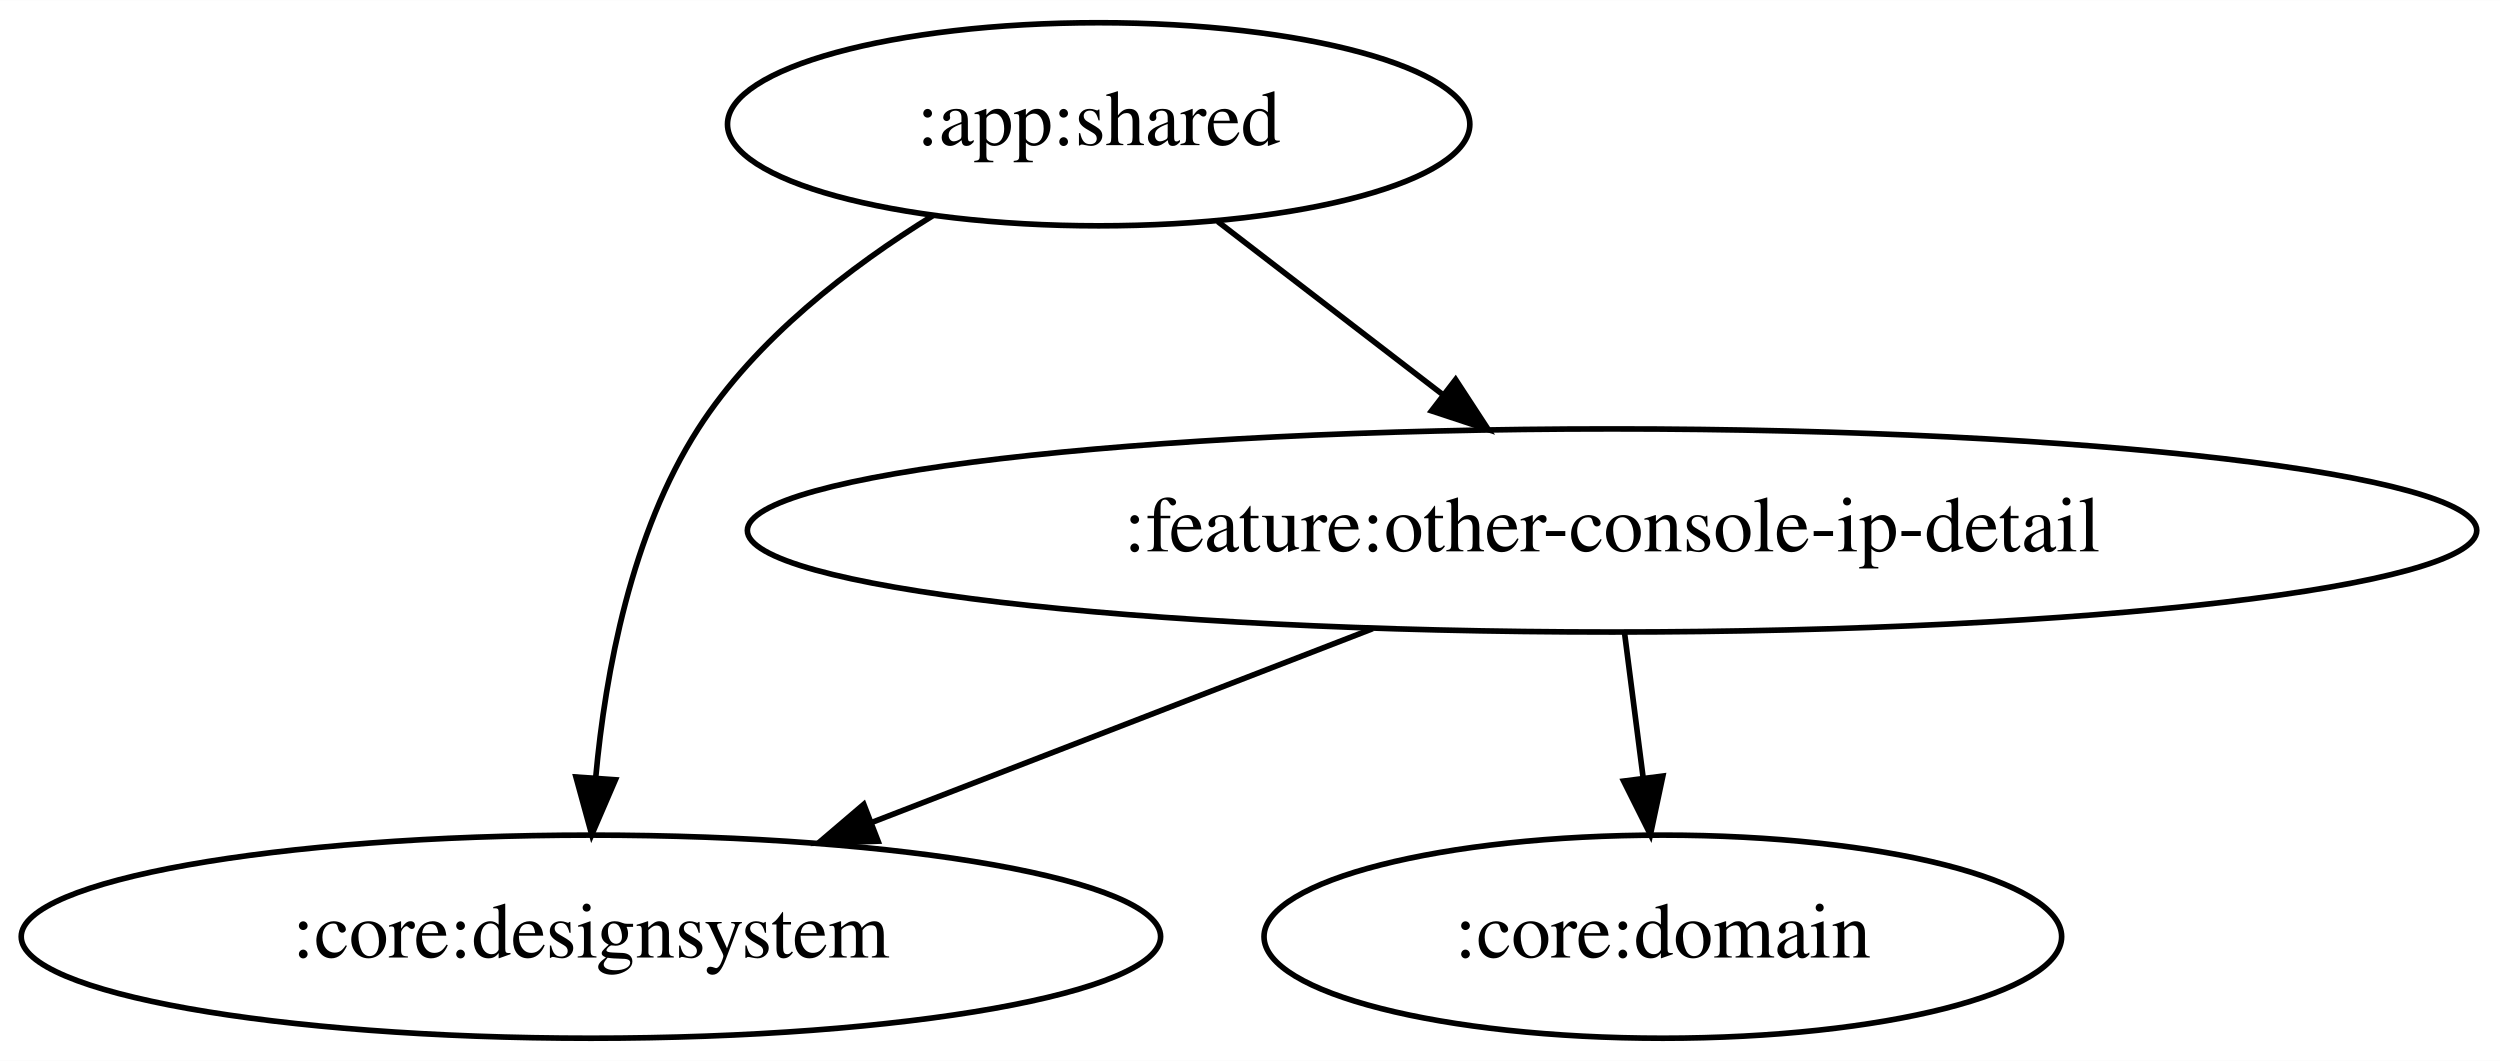
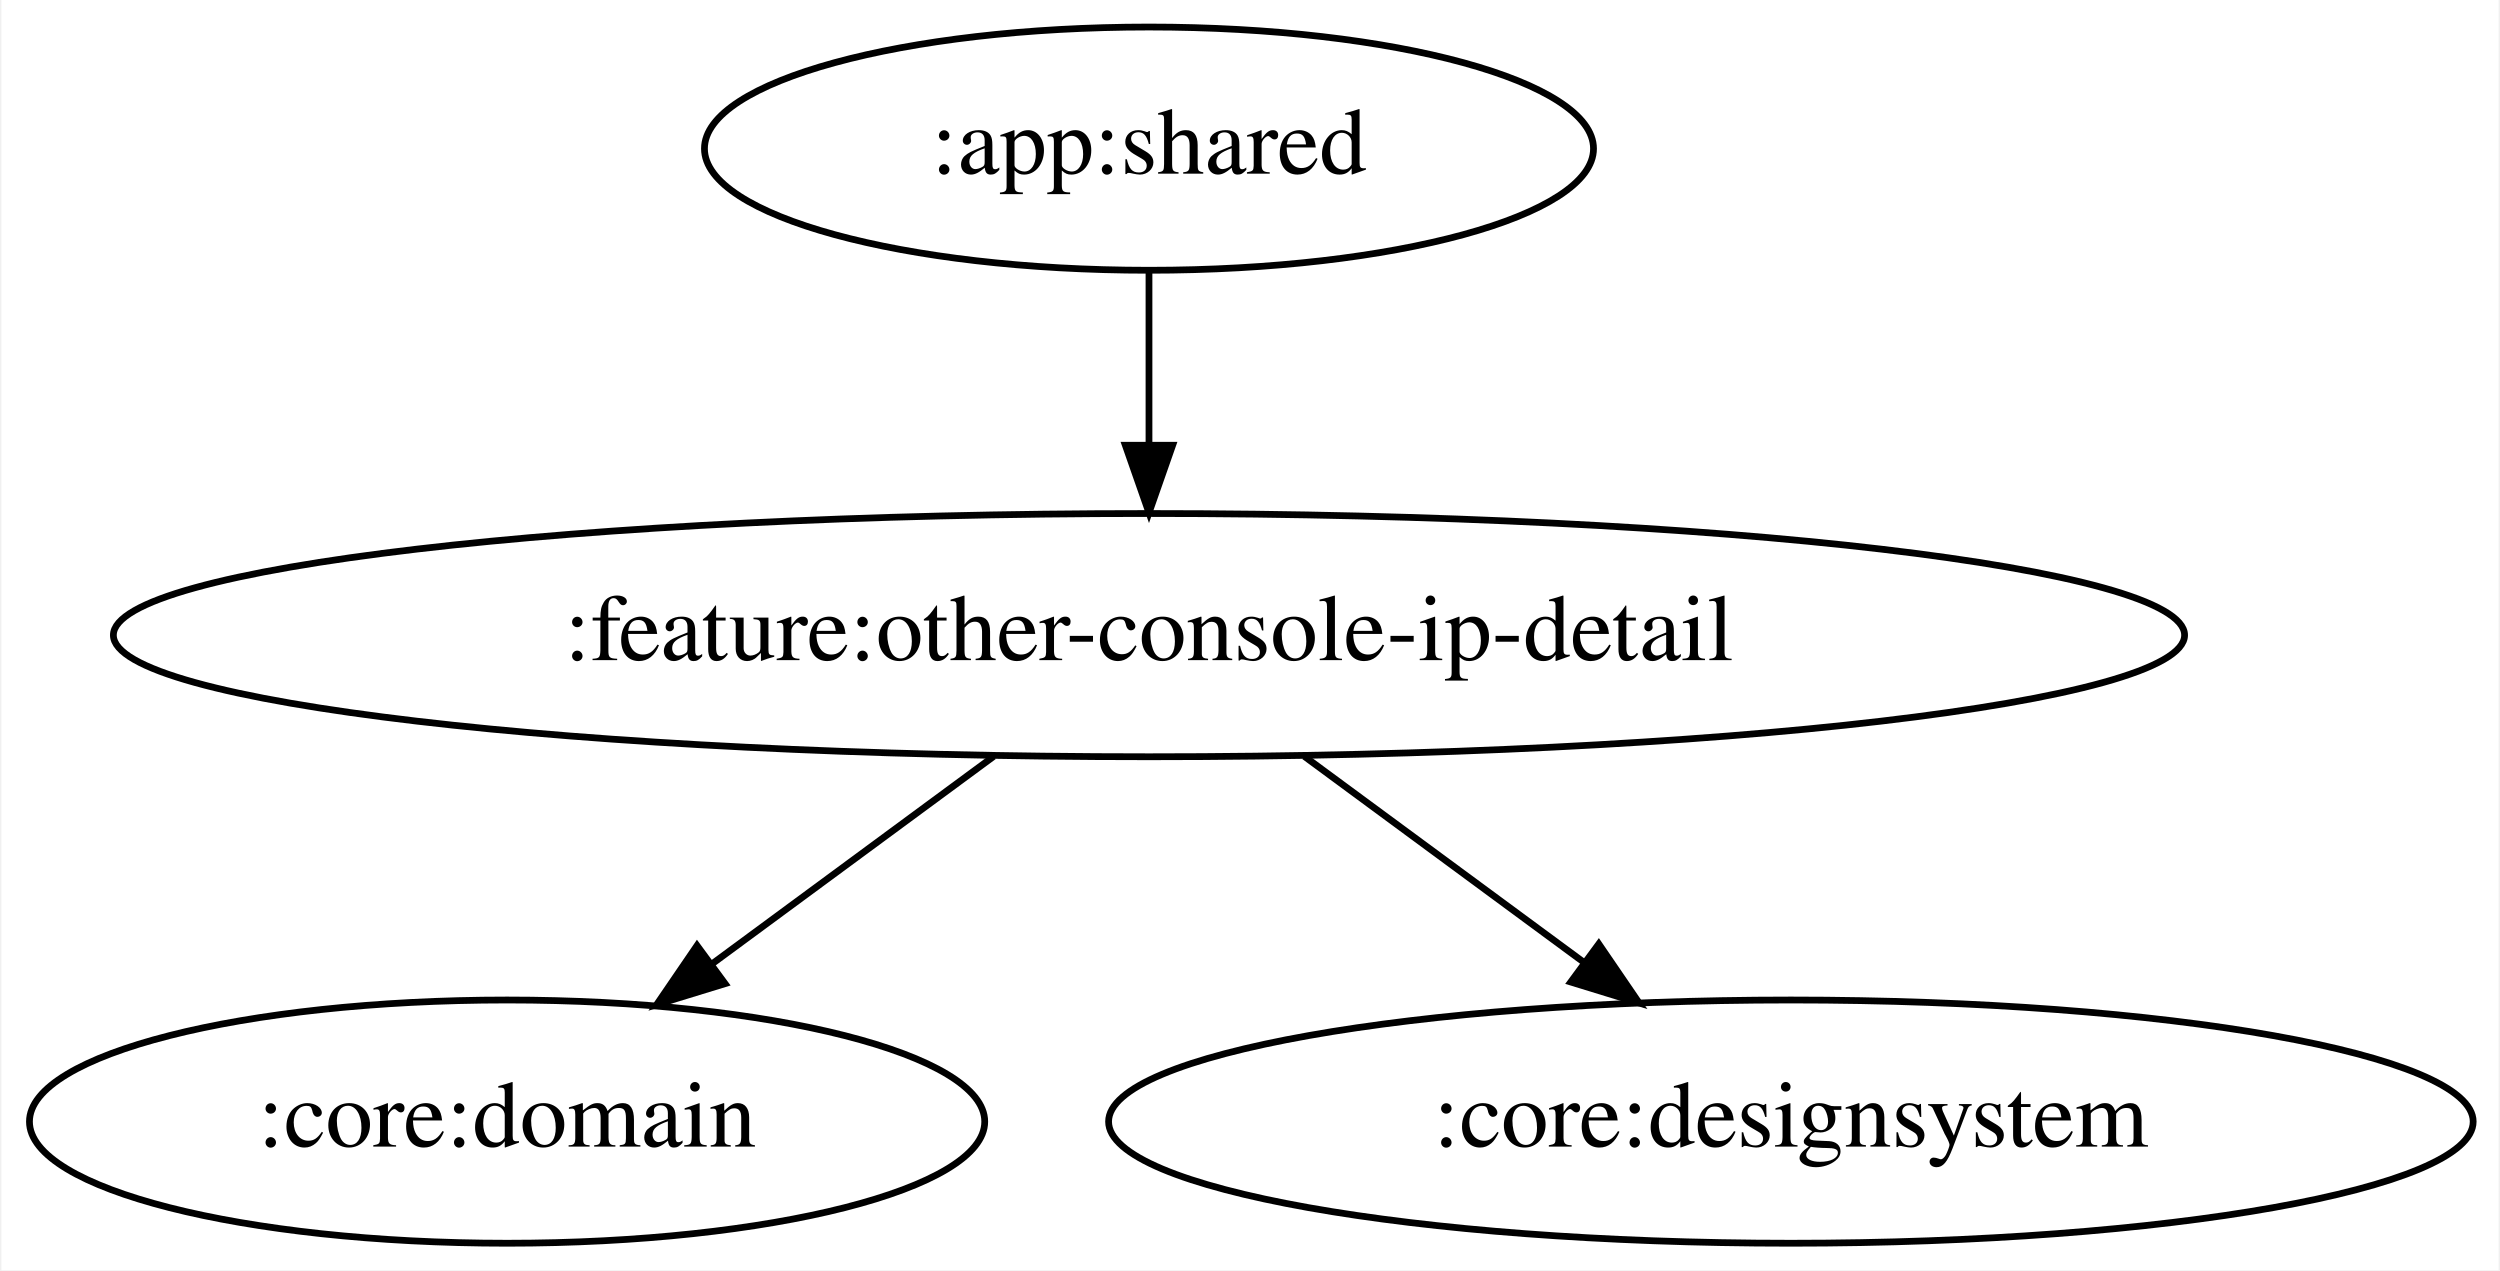
- <svg xmlns="http://www.w3.org/2000/svg" width="443pt" height="188pt" viewBox="0.00 0.00 443.13 188.00">
+ <svg xmlns="http://www.w3.org/2000/svg" width="370pt" height="188pt" viewBox="0.00 0.00 369.58 188.00">
  <g id="graph0" class="graph" transform="scale(1 1) rotate(0) translate(4 184)">
-     <polygon fill="white" stroke="transparent" points="-4,4 -4,-184 439.13,-184 439.13,4 -4,4" />
+     <polygon fill="white" stroke="transparent" points="-4,4 -4,-184 365.58,-184 365.58,4 -4,4" />
    <g id="node1" class="node">
-       <ellipse fill="none" stroke="black" cx="190.74" cy="-162" rx="65.79" ry="18" />
-       <text text-anchor="middle" x="190.74" y="-158.3" font-family="Times,serif" font-size="14.00">:app:shared</text>
+       <ellipse fill="none" stroke="black" cx="165.84" cy="-162" rx="65.79" ry="18" />
+       <text text-anchor="middle" x="165.84" y="-158.3" font-family="Times,serif" font-size="14.00">:app:shared</text>
    </g>
    <g id="node2" class="node">
-       <ellipse fill="none" stroke="black" cx="100.74" cy="-18" rx="100.98" ry="18" />
-       <text text-anchor="middle" x="100.74" y="-14.3" font-family="Times,serif" font-size="14.00">:core:designsystem</text>
+       <ellipse fill="none" stroke="black" cx="165.84" cy="-90" rx="153.27" ry="18" />
+       <text text-anchor="middle" x="165.84" y="-86.3" font-family="Times,serif" font-size="14.00">:feature:other-console-ip-detail</text>
    </g>
    <g id="edge1" class="edge">
-       <path fill="none" stroke="black" d="M161.43,-145.85C146.74,-136.79 129.95,-123.93 119.74,-108 107.91,-89.54 103.32,-64.94 101.6,-46.29" />
-       <polygon fill="black" stroke="black" points="105.08,-45.81 100.89,-36.08 98.09,-46.3 105.08,-45.81" />
+       <path fill="none" stroke="black" d="M165.84,-143.7C165.84,-135.98 165.84,-126.71 165.84,-118.11" />
+       <polygon fill="black" stroke="black" points="169.34,-118.1 165.84,-108.1 162.34,-118.1 169.34,-118.1" />
    </g>
    <g id="node3" class="node">
-       <ellipse fill="none" stroke="black" cx="281.74" cy="-90" rx="153.27" ry="18" />
-       <text text-anchor="middle" x="281.74" y="-86.3" font-family="Times,serif" font-size="14.00">:feature:other-console-ip-detail</text>
+       <ellipse fill="none" stroke="black" cx="70.84" cy="-18" rx="70.69" ry="18" />
+       <text text-anchor="middle" x="70.84" y="-14.3" font-family="Times,serif" font-size="14.00">:core:domain</text>
    </g>
    <g id="edge2" class="edge">
-       <path fill="none" stroke="black" d="M211.85,-144.76C223.65,-135.69 238.56,-124.22 251.57,-114.21" />
-       <polygon fill="black" stroke="black" points="254.01,-116.75 259.8,-107.88 249.74,-111.2 254.01,-116.75" />
-     </g>
-     <g id="edge4" class="edge">
-       <path fill="none" stroke="black" d="M239.3,-72.59C212.76,-62.32 178.44,-49.05 150.6,-38.28" />
-       <polygon fill="black" stroke="black" points="151.64,-34.93 141.05,-34.59 149.11,-41.46 151.64,-34.93" />
+       <path fill="none" stroke="black" d="M142.85,-72.05C130.3,-62.81 114.6,-51.24 101.07,-41.27" />
+       <polygon fill="black" stroke="black" points="103.1,-38.42 92.97,-35.31 98.95,-44.06 103.1,-38.42" />
    </g>
    <g id="node4" class="node">
-       <ellipse fill="none" stroke="black" cx="290.74" cy="-18" rx="70.69" ry="18" />
-       <text text-anchor="middle" x="290.74" y="-14.3" font-family="Times,serif" font-size="14.00">:core:domain</text>
+       <ellipse fill="none" stroke="black" cx="260.84" cy="-18" rx="100.98" ry="18" />
+       <text text-anchor="middle" x="260.84" y="-14.3" font-family="Times,serif" font-size="14.00">:core:designsystem</text>
    </g>
    <g id="edge3" class="edge">
-       <path fill="none" stroke="black" d="M283.97,-71.7C284.96,-63.98 286.15,-54.71 287.26,-46.11" />
-       <polygon fill="black" stroke="black" points="290.74,-46.47 288.54,-36.1 283.8,-45.58 290.74,-46.47" />
+       <path fill="none" stroke="black" d="M188.84,-72.05C201.3,-62.87 216.86,-51.41 230.32,-41.49" />
+       <polygon fill="black" stroke="black" points="232.41,-44.3 238.39,-35.55 228.26,-38.66 232.41,-44.3" />
    </g>
  </g>
</svg>
